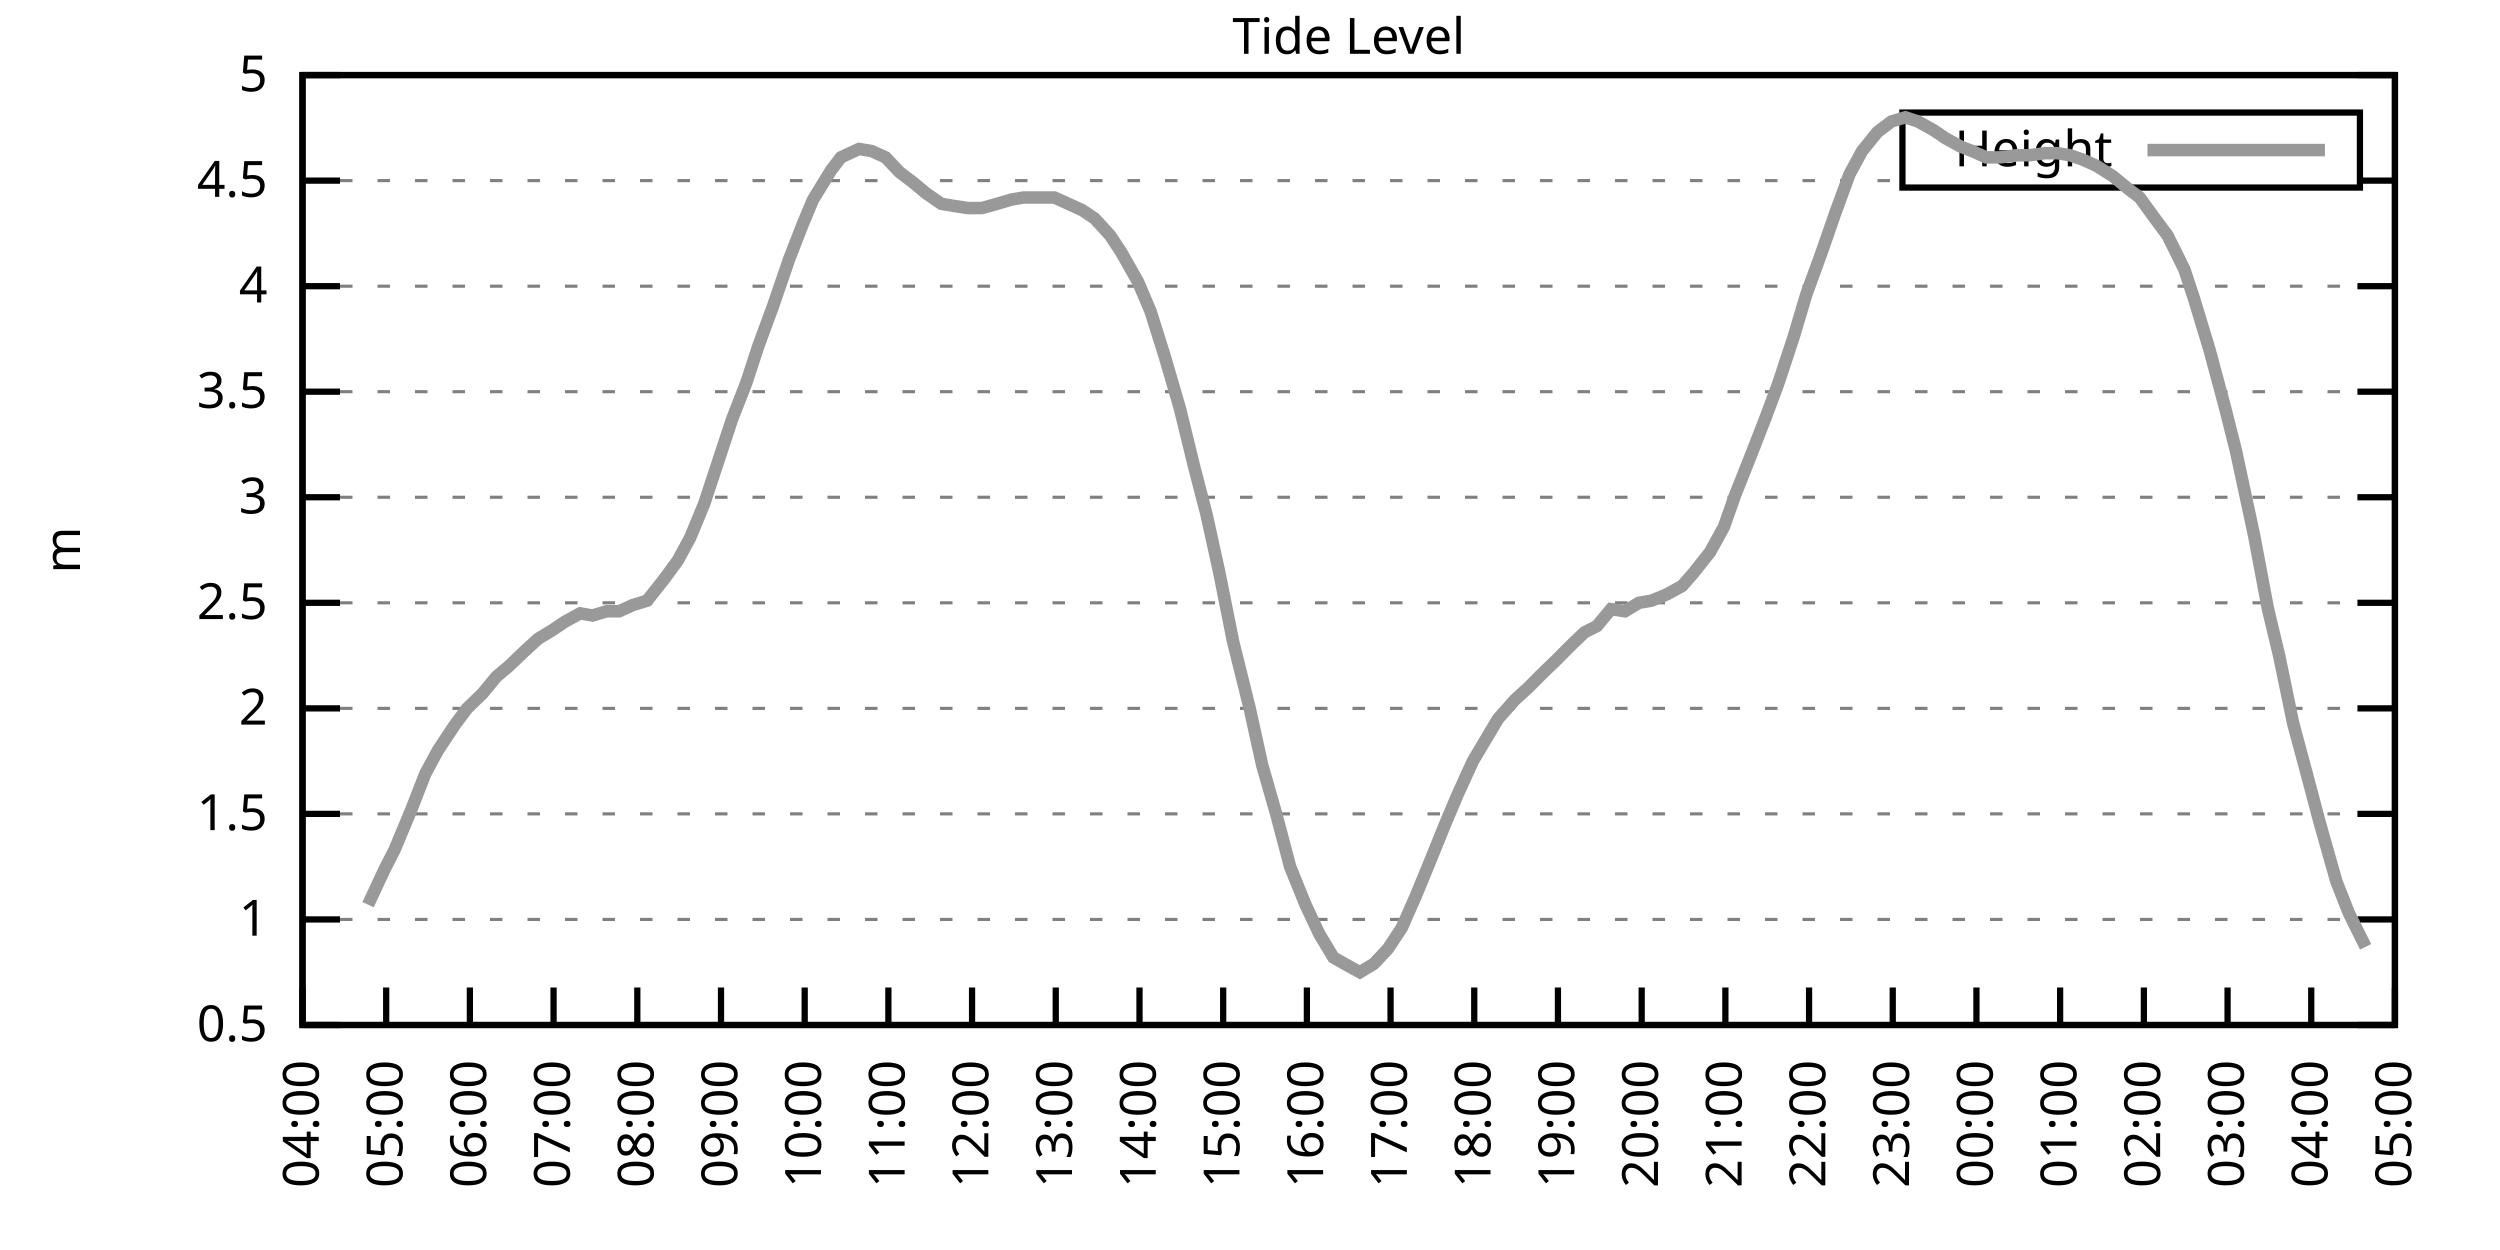
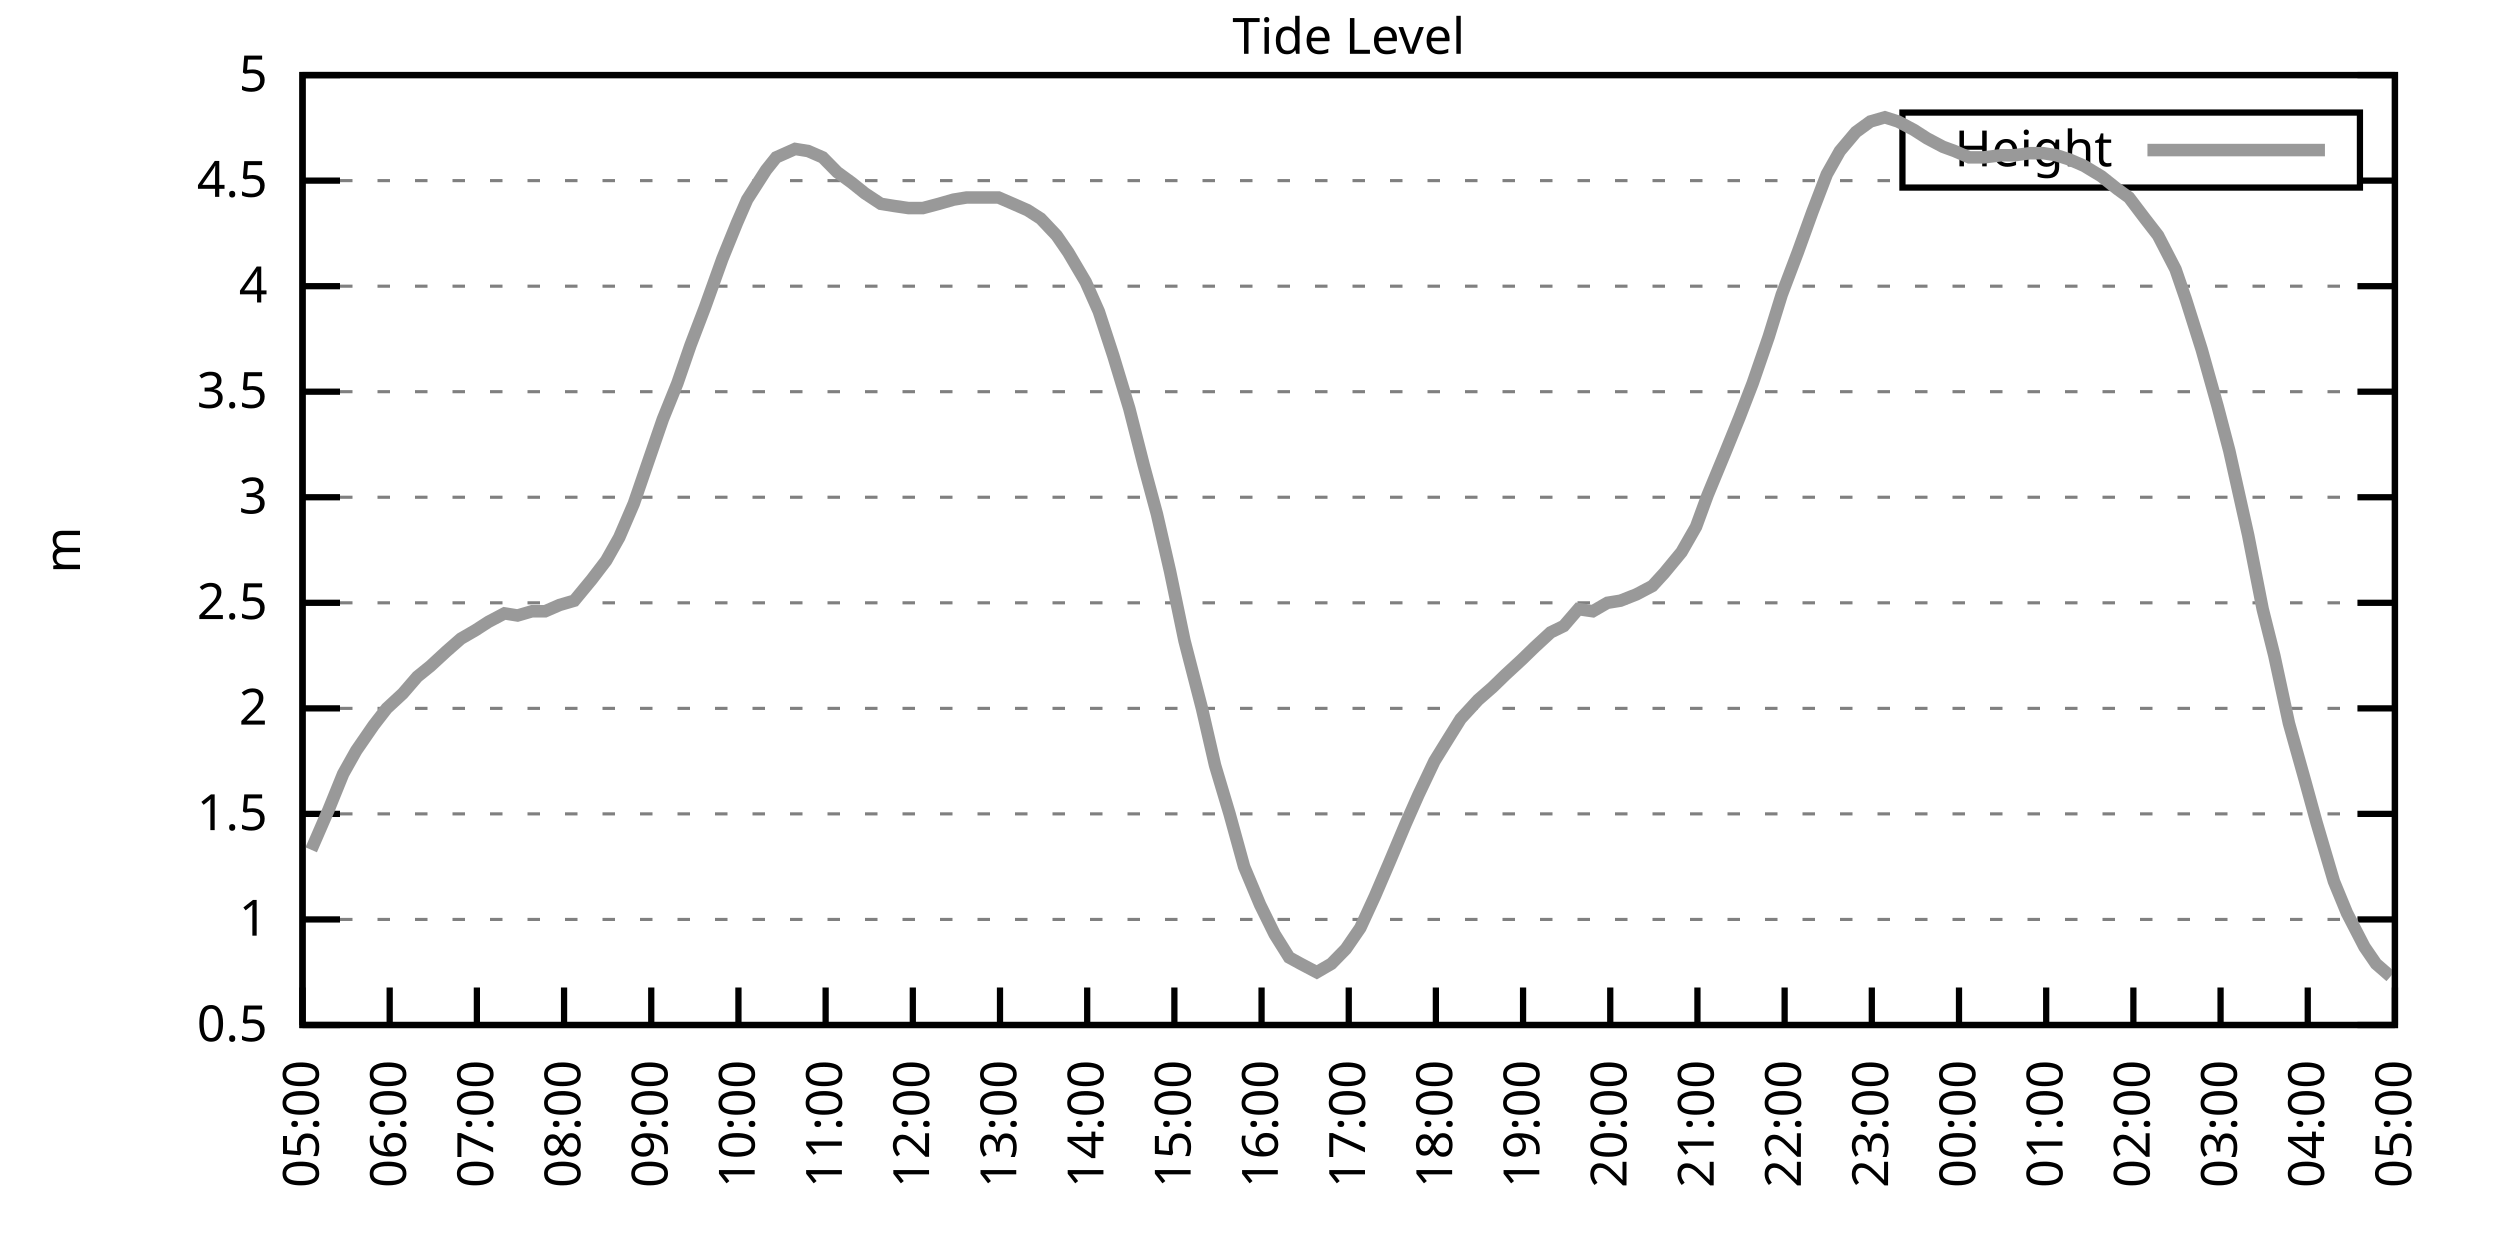
<svg xmlns="http://www.w3.org/2000/svg" xmlns:xlink="http://www.w3.org/1999/xlink" width="400" height="200" viewBox="0 0 400 200">
  <g id="gnuplot_canvas">
    <rect x="0" y="0" width="400" height="200" fill="none" />
    <defs>
      <circle id="gpDot" r="0.5" stroke-width="0.5" stroke="currentColor" />
      <path id="gpPt0" stroke-width="0.333" stroke="currentColor" d="M-1,0 h2 M0,-1 v2" />
      <path id="gpPt1" stroke-width="0.333" stroke="currentColor" d="M-1,-1 L1,1 M1,-1 L-1,1" />
      <path id="gpPt2" stroke-width="0.333" stroke="currentColor" d="M-1,0 L1,0 M0,-1 L0,1 M-1,-1 L1,1 M-1,1 L1,-1" />
      <rect id="gpPt3" stroke-width="0.333" stroke="currentColor" x="-1" y="-1" width="2" height="2" />
      <rect id="gpPt4" stroke-width="0.333" stroke="currentColor" fill="currentColor" x="-1" y="-1" width="2" height="2" />
      <circle id="gpPt5" stroke-width="0.333" stroke="currentColor" cx="0" cy="0" r="1" />
      <use xlink:href="#gpPt5" id="gpPt6" fill="currentColor" stroke="none" />
      <path id="gpPt7" stroke-width="0.333" stroke="currentColor" d="M0,-1.33 L-1.33,0.67 L1.33,0.67 z" />
      <use xlink:href="#gpPt7" id="gpPt8" fill="currentColor" stroke="none" />
      <use xlink:href="#gpPt7" id="gpPt9" stroke="currentColor" transform="rotate(180)" />
      <use xlink:href="#gpPt9" id="gpPt10" fill="currentColor" stroke="none" />
      <use xlink:href="#gpPt3" id="gpPt11" stroke="currentColor" transform="rotate(45)" />
      <use xlink:href="#gpPt11" id="gpPt12" fill="currentColor" stroke="none" />
      <path id="gpPt13" stroke-width="0.333" stroke="currentColor" d="M0,1.330 L1.265,0.411 L0.782,-1.067 L-0.782,-1.076 L-1.265,0.411 z" />
      <use xlink:href="#gpPt13" id="gpPt14" fill="currentColor" stroke="none" />
      <filter id="textbox" filterUnits="objectBoundingBox" x="0" y="0" height="1" width="1">
        <feFlood flood-color="white" flood-opacity="1" result="bgnd" />
        <feComposite in="SourceGraphic" in2="bgnd" operator="atop" />
      </filter>
      <filter id="greybox" filterUnits="objectBoundingBox" x="0" y="0" height="1" width="1">
        <feFlood flood-color="lightgrey" flood-opacity="1" result="grey" />
        <feComposite in="SourceGraphic" in2="grey" operator="atop" />
      </filter>
    </defs>
    <g fill="none" color="white" stroke="currentColor" stroke-width="1.00" stroke-linecap="butt" stroke-linejoin="miter">
</g>
    <g fill="none" color="black" stroke="currentColor" stroke-width="1.00" stroke-linecap="butt" stroke-linejoin="miter">
      <g stroke="none" shape-rendering="crispEdges">
        <polygon fill="rgb(255, 255, 255)" points="48.40,164.00 383.18,164.00 383.18,12.02 48.40,12.02 " />
      </g>
    </g>
    <g fill="none" color="black" stroke="currentColor" stroke-width="1.00" stroke-linecap="butt" stroke-linejoin="miter">
</g>
    <g fill="none" color="black" stroke="black" stroke-width="0.50" stroke-linecap="butt" stroke-linejoin="miter">
</g>
    <g fill="none" color="gray" stroke="currentColor" stroke-width="0.50" stroke-linecap="butt" stroke-linejoin="miter">
      <path stroke="gray" stroke-dasharray="2,4" class="gridline" d="M48.40,164.00 L383.19,164.00  " />
    </g>
    <g fill="none" color="gray" stroke="gray" stroke-width="1.00" stroke-linecap="butt" stroke-linejoin="miter">
</g>
    <g fill="none" color="black" stroke="currentColor" stroke-width="1.00" stroke-linecap="butt" stroke-linejoin="miter">
      <path stroke="black" d="M48.40,164.00 L54.40,164.00 M383.19,164.00 L377.19,164.00  " />
      <g transform="translate(42.80,166.60)" stroke="none" fill="black" font-family="Sans" font-size="8.00" text-anchor="end">
        <text>
          <tspan font-family="Sans"> 0.5</tspan>
        </text>
      </g>
    </g>
    <g fill="none" color="black" stroke="currentColor" stroke-width="1.00" stroke-linecap="butt" stroke-linejoin="miter">
</g>
    <g fill="none" color="black" stroke="black" stroke-width="0.50" stroke-linecap="butt" stroke-linejoin="miter">
</g>
    <g fill="none" color="gray" stroke="currentColor" stroke-width="0.50" stroke-linecap="butt" stroke-linejoin="miter">
      <path stroke="gray" stroke-dasharray="2,4" class="gridline" d="M48.40,147.11 L383.19,147.11  " />
    </g>
    <g fill="none" color="gray" stroke="gray" stroke-width="1.00" stroke-linecap="butt" stroke-linejoin="miter">
</g>
    <g fill="none" color="black" stroke="currentColor" stroke-width="1.00" stroke-linecap="butt" stroke-linejoin="miter">
      <path stroke="black" d="M48.40,147.11 L54.40,147.11 M383.19,147.11 L377.19,147.11  " />
      <g transform="translate(42.80,149.71)" stroke="none" fill="black" font-family="Sans" font-size="8.00" text-anchor="end">
        <text>
          <tspan font-family="Sans"> 1</tspan>
        </text>
      </g>
    </g>
    <g fill="none" color="black" stroke="currentColor" stroke-width="1.00" stroke-linecap="butt" stroke-linejoin="miter">
</g>
    <g fill="none" color="black" stroke="black" stroke-width="0.50" stroke-linecap="butt" stroke-linejoin="miter">
</g>
    <g fill="none" color="gray" stroke="currentColor" stroke-width="0.50" stroke-linecap="butt" stroke-linejoin="miter">
      <path stroke="gray" stroke-dasharray="2,4" class="gridline" d="M48.40,130.22 L383.19,130.22  " />
    </g>
    <g fill="none" color="gray" stroke="gray" stroke-width="1.00" stroke-linecap="butt" stroke-linejoin="miter">
</g>
    <g fill="none" color="black" stroke="currentColor" stroke-width="1.00" stroke-linecap="butt" stroke-linejoin="miter">
      <path stroke="black" d="M48.40,130.22 L54.40,130.22 M383.19,130.22 L377.19,130.22  " />
      <g transform="translate(42.80,132.82)" stroke="none" fill="black" font-family="Sans" font-size="8.00" text-anchor="end">
        <text>
          <tspan font-family="Sans"> 1.5</tspan>
        </text>
      </g>
    </g>
    <g fill="none" color="black" stroke="currentColor" stroke-width="1.00" stroke-linecap="butt" stroke-linejoin="miter">
</g>
    <g fill="none" color="black" stroke="black" stroke-width="0.50" stroke-linecap="butt" stroke-linejoin="miter">
</g>
    <g fill="none" color="gray" stroke="currentColor" stroke-width="0.50" stroke-linecap="butt" stroke-linejoin="miter">
      <path stroke="gray" stroke-dasharray="2,4" class="gridline" d="M48.40,113.34 L383.19,113.34  " />
    </g>
    <g fill="none" color="gray" stroke="gray" stroke-width="1.00" stroke-linecap="butt" stroke-linejoin="miter">
</g>
    <g fill="none" color="black" stroke="currentColor" stroke-width="1.00" stroke-linecap="butt" stroke-linejoin="miter">
      <path stroke="black" d="M48.40,113.34 L54.40,113.34 M383.19,113.34 L377.19,113.34  " />
      <g transform="translate(42.80,115.94)" stroke="none" fill="black" font-family="Sans" font-size="8.00" text-anchor="end">
        <text>
          <tspan font-family="Sans"> 2</tspan>
        </text>
      </g>
    </g>
    <g fill="none" color="black" stroke="currentColor" stroke-width="1.00" stroke-linecap="butt" stroke-linejoin="miter">
</g>
    <g fill="none" color="black" stroke="black" stroke-width="0.50" stroke-linecap="butt" stroke-linejoin="miter">
</g>
    <g fill="none" color="gray" stroke="currentColor" stroke-width="0.50" stroke-linecap="butt" stroke-linejoin="miter">
      <path stroke="gray" stroke-dasharray="2,4" class="gridline" d="M48.40,96.45 L383.19,96.45  " />
    </g>
    <g fill="none" color="gray" stroke="gray" stroke-width="1.00" stroke-linecap="butt" stroke-linejoin="miter">
</g>
    <g fill="none" color="black" stroke="currentColor" stroke-width="1.00" stroke-linecap="butt" stroke-linejoin="miter">
      <path stroke="black" d="M48.40,96.45 L54.40,96.45 M383.19,96.45 L377.19,96.45  " />
      <g transform="translate(42.80,99.05)" stroke="none" fill="black" font-family="Sans" font-size="8.00" text-anchor="end">
        <text>
          <tspan font-family="Sans"> 2.5</tspan>
        </text>
      </g>
    </g>
    <g fill="none" color="black" stroke="currentColor" stroke-width="1.00" stroke-linecap="butt" stroke-linejoin="miter">
</g>
    <g fill="none" color="black" stroke="black" stroke-width="0.50" stroke-linecap="butt" stroke-linejoin="miter">
</g>
    <g fill="none" color="gray" stroke="currentColor" stroke-width="0.50" stroke-linecap="butt" stroke-linejoin="miter">
      <path stroke="gray" stroke-dasharray="2,4" class="gridline" d="M48.40,79.56 L383.19,79.56  " />
    </g>
    <g fill="none" color="gray" stroke="gray" stroke-width="1.00" stroke-linecap="butt" stroke-linejoin="miter">
</g>
    <g fill="none" color="black" stroke="currentColor" stroke-width="1.00" stroke-linecap="butt" stroke-linejoin="miter">
      <path stroke="black" d="M48.40,79.56 L54.40,79.56 M383.19,79.56 L377.19,79.56  " />
      <g transform="translate(42.80,82.16)" stroke="none" fill="black" font-family="Sans" font-size="8.00" text-anchor="end">
        <text>
          <tspan font-family="Sans"> 3</tspan>
        </text>
      </g>
    </g>
    <g fill="none" color="black" stroke="currentColor" stroke-width="1.00" stroke-linecap="butt" stroke-linejoin="miter">
</g>
    <g fill="none" color="black" stroke="black" stroke-width="0.50" stroke-linecap="butt" stroke-linejoin="miter">
</g>
    <g fill="none" color="gray" stroke="currentColor" stroke-width="0.50" stroke-linecap="butt" stroke-linejoin="miter">
      <path stroke="gray" stroke-dasharray="2,4" class="gridline" d="M48.40,62.67 L383.19,62.67  " />
    </g>
    <g fill="none" color="gray" stroke="gray" stroke-width="1.00" stroke-linecap="butt" stroke-linejoin="miter">
</g>
    <g fill="none" color="black" stroke="currentColor" stroke-width="1.00" stroke-linecap="butt" stroke-linejoin="miter">
      <path stroke="black" d="M48.40,62.67 L54.40,62.67 M383.19,62.67 L377.19,62.67  " />
      <g transform="translate(42.80,65.27)" stroke="none" fill="black" font-family="Sans" font-size="8.00" text-anchor="end">
        <text>
          <tspan font-family="Sans"> 3.5</tspan>
        </text>
      </g>
    </g>
    <g fill="none" color="black" stroke="currentColor" stroke-width="1.00" stroke-linecap="butt" stroke-linejoin="miter">
</g>
    <g fill="none" color="black" stroke="black" stroke-width="0.50" stroke-linecap="butt" stroke-linejoin="miter">
</g>
    <g fill="none" color="gray" stroke="currentColor" stroke-width="0.50" stroke-linecap="butt" stroke-linejoin="miter">
      <path stroke="gray" stroke-dasharray="2,4" class="gridline" d="M48.40,45.79 L383.19,45.79  " />
    </g>
    <g fill="none" color="gray" stroke="gray" stroke-width="1.00" stroke-linecap="butt" stroke-linejoin="miter">
</g>
    <g fill="none" color="black" stroke="currentColor" stroke-width="1.00" stroke-linecap="butt" stroke-linejoin="miter">
      <path stroke="black" d="M48.40,45.79 L54.40,45.79 M383.19,45.79 L377.19,45.79  " />
      <g transform="translate(42.80,48.39)" stroke="none" fill="black" font-family="Sans" font-size="8.00" text-anchor="end">
        <text>
          <tspan font-family="Sans"> 4</tspan>
        </text>
      </g>
    </g>
    <g fill="none" color="black" stroke="currentColor" stroke-width="1.00" stroke-linecap="butt" stroke-linejoin="miter">
</g>
    <g fill="none" color="black" stroke="black" stroke-width="0.50" stroke-linecap="butt" stroke-linejoin="miter">
</g>
    <g fill="none" color="gray" stroke="currentColor" stroke-width="0.50" stroke-linecap="butt" stroke-linejoin="miter">
      <path stroke="gray" stroke-dasharray="2,4" class="gridline" d="M48.40,28.90 L304.39,28.90 M377.59,28.90 L383.19,28.90  " />
    </g>
    <g fill="none" color="gray" stroke="gray" stroke-width="1.00" stroke-linecap="butt" stroke-linejoin="miter">
</g>
    <g fill="none" color="black" stroke="currentColor" stroke-width="1.00" stroke-linecap="butt" stroke-linejoin="miter">
      <path stroke="black" d="M48.40,28.90 L54.40,28.90 M383.19,28.90 L377.19,28.90  " />
      <g transform="translate(42.80,31.50)" stroke="none" fill="black" font-family="Sans" font-size="8.00" text-anchor="end">
        <text>
          <tspan font-family="Sans"> 4.5</tspan>
        </text>
      </g>
    </g>
    <g fill="none" color="black" stroke="currentColor" stroke-width="1.00" stroke-linecap="butt" stroke-linejoin="miter">
</g>
    <g fill="none" color="black" stroke="black" stroke-width="0.50" stroke-linecap="butt" stroke-linejoin="miter">
</g>
    <g fill="none" color="gray" stroke="currentColor" stroke-width="0.50" stroke-linecap="butt" stroke-linejoin="miter">
      <path stroke="gray" stroke-dasharray="2,4" class="gridline" d="M48.40,12.01 L383.19,12.01  " />
    </g>
    <g fill="none" color="gray" stroke="gray" stroke-width="1.00" stroke-linecap="butt" stroke-linejoin="miter">
</g>
    <g fill="none" color="black" stroke="currentColor" stroke-width="1.00" stroke-linecap="butt" stroke-linejoin="miter">
      <path stroke="black" d="M48.40,12.01 L54.40,12.01 M383.19,12.01 L377.19,12.01  " />
      <g transform="translate(42.80,14.61)" stroke="none" fill="black" font-family="Sans" font-size="8.00" text-anchor="end">
        <text>
          <tspan font-family="Sans"> 5</tspan>
        </text>
      </g>
    </g>
    <g fill="none" color="black" stroke="currentColor" stroke-width="1.00" stroke-linecap="butt" stroke-linejoin="miter">
      <path stroke="black" d="M48.40,164.00 L48.40,158.00  " />
      <g transform="translate(51.00,169.60) rotate(270.00)" stroke="none" fill="black" font-family="Sans" font-size="8.00" text-anchor="end">
        <text>
-           <tspan font-family="Sans">04:00</tspan>
-         </text>
-       </g>
-     </g>
-     <g fill="none" color="black" stroke="currentColor" stroke-width="1.00" stroke-linecap="butt" stroke-linejoin="miter">
-       <path stroke="black" d="M61.79,164.00 L61.79,158.00  " />
-       <g transform="translate(64.39,169.60) rotate(270.00)" stroke="none" fill="black" font-family="Sans" font-size="8.00" text-anchor="end">
-         <text>
          <tspan font-family="Sans">05:00</tspan>
        </text>
      </g>
    </g>
    <g fill="none" color="black" stroke="currentColor" stroke-width="1.00" stroke-linecap="butt" stroke-linejoin="miter">
-       <path stroke="black" d="M75.18,164.00 L75.18,158.00  " />
-       <g transform="translate(77.78,169.60) rotate(270.00)" stroke="none" fill="black" font-family="Sans" font-size="8.00" text-anchor="end">
+       <path stroke="black" d="M62.35,164.00 L62.35,158.00  " />
+       <g transform="translate(64.95,169.60) rotate(270.00)" stroke="none" fill="black" font-family="Sans" font-size="8.00" text-anchor="end">
        <text>
          <tspan font-family="Sans">06:00</tspan>
        </text>
      </g>
    </g>
    <g fill="none" color="black" stroke="currentColor" stroke-width="1.00" stroke-linecap="butt" stroke-linejoin="miter">
-       <path stroke="black" d="M88.57,164.00 L88.57,158.00  " />
-       <g transform="translate(91.17,169.60) rotate(270.00)" stroke="none" fill="black" font-family="Sans" font-size="8.00" text-anchor="end">
+       <path stroke="black" d="M76.30,164.00 L76.30,158.00  " />
+       <g transform="translate(78.90,169.60) rotate(270.00)" stroke="none" fill="black" font-family="Sans" font-size="8.00" text-anchor="end">
        <text>
          <tspan font-family="Sans">07:00</tspan>
        </text>
      </g>
    </g>
    <g fill="none" color="black" stroke="currentColor" stroke-width="1.00" stroke-linecap="butt" stroke-linejoin="miter">
-       <path stroke="black" d="M101.97,164.00 L101.97,158.00  " />
-       <g transform="translate(104.57,169.60) rotate(270.00)" stroke="none" fill="black" font-family="Sans" font-size="8.00" text-anchor="end">
+       <path stroke="black" d="M90.25,164.00 L90.25,158.00  " />
+       <g transform="translate(92.85,169.60) rotate(270.00)" stroke="none" fill="black" font-family="Sans" font-size="8.00" text-anchor="end">
        <text>
          <tspan font-family="Sans">08:00</tspan>
        </text>
      </g>
    </g>
    <g fill="none" color="black" stroke="currentColor" stroke-width="1.00" stroke-linecap="butt" stroke-linejoin="miter">
-       <path stroke="black" d="M115.36,164.00 L115.36,158.00  " />
-       <g transform="translate(117.96,169.60) rotate(270.00)" stroke="none" fill="black" font-family="Sans" font-size="8.00" text-anchor="end">
+       <path stroke="black" d="M104.20,164.00 L104.20,158.00  " />
+       <g transform="translate(106.80,169.60) rotate(270.00)" stroke="none" fill="black" font-family="Sans" font-size="8.00" text-anchor="end">
        <text>
          <tspan font-family="Sans">09:00</tspan>
        </text>
      </g>
    </g>
    <g fill="none" color="black" stroke="currentColor" stroke-width="1.00" stroke-linecap="butt" stroke-linejoin="miter">
-       <path stroke="black" d="M128.75,164.00 L128.75,158.00  " />
-       <g transform="translate(131.35,169.60) rotate(270.00)" stroke="none" fill="black" font-family="Sans" font-size="8.00" text-anchor="end">
+       <path stroke="black" d="M118.15,164.00 L118.15,158.00  " />
+       <g transform="translate(120.75,169.60) rotate(270.00)" stroke="none" fill="black" font-family="Sans" font-size="8.00" text-anchor="end">
        <text>
          <tspan font-family="Sans">10:00</tspan>
        </text>
      </g>
    </g>
    <g fill="none" color="black" stroke="currentColor" stroke-width="1.00" stroke-linecap="butt" stroke-linejoin="miter">
-       <path stroke="black" d="M142.14,164.00 L142.14,158.00  " />
-       <g transform="translate(144.74,169.60) rotate(270.00)" stroke="none" fill="black" font-family="Sans" font-size="8.00" text-anchor="end">
+       <path stroke="black" d="M132.10,164.00 L132.10,158.00  " />
+       <g transform="translate(134.70,169.60) rotate(270.00)" stroke="none" fill="black" font-family="Sans" font-size="8.00" text-anchor="end">
        <text>
          <tspan font-family="Sans">11:00</tspan>
        </text>
      </g>
    </g>
    <g fill="none" color="black" stroke="currentColor" stroke-width="1.00" stroke-linecap="butt" stroke-linejoin="miter">
-       <path stroke="black" d="M155.53,164.00 L155.53,158.00  " />
-       <g transform="translate(158.13,169.60) rotate(270.00)" stroke="none" fill="black" font-family="Sans" font-size="8.00" text-anchor="end">
+       <path stroke="black" d="M146.05,164.00 L146.05,158.00  " />
+       <g transform="translate(148.65,169.60) rotate(270.00)" stroke="none" fill="black" font-family="Sans" font-size="8.00" text-anchor="end">
        <text>
          <tspan font-family="Sans">12:00</tspan>
        </text>
      </g>
    </g>
    <g fill="none" color="black" stroke="currentColor" stroke-width="1.00" stroke-linecap="butt" stroke-linejoin="miter">
-       <path stroke="black" d="M168.92,164.00 L168.92,158.00  " />
-       <g transform="translate(171.52,169.60) rotate(270.00)" stroke="none" fill="black" font-family="Sans" font-size="8.00" text-anchor="end">
+       <path stroke="black" d="M160.00,164.00 L160.00,158.00  " />
+       <g transform="translate(162.60,169.60) rotate(270.00)" stroke="none" fill="black" font-family="Sans" font-size="8.00" text-anchor="end">
        <text>
          <tspan font-family="Sans">13:00</tspan>
        </text>
      </g>
    </g>
    <g fill="none" color="black" stroke="currentColor" stroke-width="1.00" stroke-linecap="butt" stroke-linejoin="miter">
-       <path stroke="black" d="M182.32,164.00 L182.32,158.00  " />
-       <g transform="translate(184.92,169.60) rotate(270.00)" stroke="none" fill="black" font-family="Sans" font-size="8.00" text-anchor="end">
+       <path stroke="black" d="M173.95,164.00 L173.95,158.00  " />
+       <g transform="translate(176.55,169.60) rotate(270.00)" stroke="none" fill="black" font-family="Sans" font-size="8.00" text-anchor="end">
        <text>
          <tspan font-family="Sans">14:00</tspan>
        </text>
      </g>
    </g>
    <g fill="none" color="black" stroke="currentColor" stroke-width="1.00" stroke-linecap="butt" stroke-linejoin="miter">
-       <path stroke="black" d="M195.71,164.00 L195.71,158.00  " />
-       <g transform="translate(198.31,169.60) rotate(270.00)" stroke="none" fill="black" font-family="Sans" font-size="8.00" text-anchor="end">
+       <path stroke="black" d="M187.90,164.00 L187.90,158.00  " />
+       <g transform="translate(190.50,169.60) rotate(270.00)" stroke="none" fill="black" font-family="Sans" font-size="8.00" text-anchor="end">
        <text>
          <tspan font-family="Sans">15:00</tspan>
        </text>
      </g>
    </g>
    <g fill="none" color="black" stroke="currentColor" stroke-width="1.00" stroke-linecap="butt" stroke-linejoin="miter">
-       <path stroke="black" d="M209.10,164.00 L209.10,158.00  " />
-       <g transform="translate(211.70,169.60) rotate(270.00)" stroke="none" fill="black" font-family="Sans" font-size="8.00" text-anchor="end">
+       <path stroke="black" d="M201.85,164.00 L201.85,158.00  " />
+       <g transform="translate(204.45,169.60) rotate(270.00)" stroke="none" fill="black" font-family="Sans" font-size="8.00" text-anchor="end">
        <text>
          <tspan font-family="Sans">16:00</tspan>
        </text>
      </g>
    </g>
    <g fill="none" color="black" stroke="currentColor" stroke-width="1.00" stroke-linecap="butt" stroke-linejoin="miter">
-       <path stroke="black" d="M222.49,164.00 L222.49,158.00  " />
-       <g transform="translate(225.09,169.60) rotate(270.00)" stroke="none" fill="black" font-family="Sans" font-size="8.00" text-anchor="end">
+       <path stroke="black" d="M215.80,164.00 L215.80,158.00  " />
+       <g transform="translate(218.40,169.60) rotate(270.00)" stroke="none" fill="black" font-family="Sans" font-size="8.00" text-anchor="end">
        <text>
          <tspan font-family="Sans">17:00</tspan>
        </text>
      </g>
    </g>
    <g fill="none" color="black" stroke="currentColor" stroke-width="1.00" stroke-linecap="butt" stroke-linejoin="miter">
-       <path stroke="black" d="M235.88,164.00 L235.88,158.00  " />
-       <g transform="translate(238.48,169.60) rotate(270.00)" stroke="none" fill="black" font-family="Sans" font-size="8.00" text-anchor="end">
+       <path stroke="black" d="M229.74,164.00 L229.74,158.00  " />
+       <g transform="translate(232.34,169.60) rotate(270.00)" stroke="none" fill="black" font-family="Sans" font-size="8.00" text-anchor="end">
        <text>
          <tspan font-family="Sans">18:00</tspan>
        </text>
      </g>
    </g>
    <g fill="none" color="black" stroke="currentColor" stroke-width="1.00" stroke-linecap="butt" stroke-linejoin="miter">
-       <path stroke="black" d="M249.27,164.00 L249.27,158.00  " />
-       <g transform="translate(251.87,169.60) rotate(270.00)" stroke="none" fill="black" font-family="Sans" font-size="8.00" text-anchor="end">
+       <path stroke="black" d="M243.69,164.00 L243.69,158.00  " />
+       <g transform="translate(246.29,169.60) rotate(270.00)" stroke="none" fill="black" font-family="Sans" font-size="8.00" text-anchor="end">
        <text>
          <tspan font-family="Sans">19:00</tspan>
        </text>
      </g>
    </g>
    <g fill="none" color="black" stroke="currentColor" stroke-width="1.00" stroke-linecap="butt" stroke-linejoin="miter">
-       <path stroke="black" d="M262.67,164.00 L262.67,158.00  " />
-       <g transform="translate(265.27,169.60) rotate(270.00)" stroke="none" fill="black" font-family="Sans" font-size="8.00" text-anchor="end">
+       <path stroke="black" d="M257.64,164.00 L257.64,158.00  " />
+       <g transform="translate(260.24,169.60) rotate(270.00)" stroke="none" fill="black" font-family="Sans" font-size="8.00" text-anchor="end">
        <text>
          <tspan font-family="Sans">20:00</tspan>
        </text>
      </g>
    </g>
    <g fill="none" color="black" stroke="currentColor" stroke-width="1.00" stroke-linecap="butt" stroke-linejoin="miter">
-       <path stroke="black" d="M276.06,164.00 L276.06,158.00  " />
-       <g transform="translate(278.66,169.60) rotate(270.00)" stroke="none" fill="black" font-family="Sans" font-size="8.00" text-anchor="end">
+       <path stroke="black" d="M271.59,164.00 L271.59,158.00  " />
+       <g transform="translate(274.19,169.60) rotate(270.00)" stroke="none" fill="black" font-family="Sans" font-size="8.00" text-anchor="end">
        <text>
          <tspan font-family="Sans">21:00</tspan>
        </text>
      </g>
    </g>
    <g fill="none" color="black" stroke="currentColor" stroke-width="1.00" stroke-linecap="butt" stroke-linejoin="miter">
-       <path stroke="black" d="M289.45,164.00 L289.45,158.00  " />
-       <g transform="translate(292.05,169.60) rotate(270.00)" stroke="none" fill="black" font-family="Sans" font-size="8.00" text-anchor="end">
+       <path stroke="black" d="M285.54,164.00 L285.54,158.00  " />
+       <g transform="translate(288.14,169.60) rotate(270.00)" stroke="none" fill="black" font-family="Sans" font-size="8.00" text-anchor="end">
        <text>
          <tspan font-family="Sans">22:00</tspan>
        </text>
      </g>
    </g>
    <g fill="none" color="black" stroke="currentColor" stroke-width="1.00" stroke-linecap="butt" stroke-linejoin="miter">
-       <path stroke="black" d="M302.84,164.00 L302.84,158.00  " />
-       <g transform="translate(305.44,169.60) rotate(270.00)" stroke="none" fill="black" font-family="Sans" font-size="8.00" text-anchor="end">
+       <path stroke="black" d="M299.49,164.00 L299.49,158.00  " />
+       <g transform="translate(302.09,169.60) rotate(270.00)" stroke="none" fill="black" font-family="Sans" font-size="8.00" text-anchor="end">
        <text>
          <tspan font-family="Sans">23:00</tspan>
        </text>
      </g>
    </g>
    <g fill="none" color="black" stroke="currentColor" stroke-width="1.00" stroke-linecap="butt" stroke-linejoin="miter">
-       <path stroke="black" d="M316.23,164.00 L316.23,158.00  " />
-       <g transform="translate(318.83,169.60) rotate(270.00)" stroke="none" fill="black" font-family="Sans" font-size="8.00" text-anchor="end">
+       <path stroke="black" d="M313.44,164.00 L313.44,158.00  " />
+       <g transform="translate(316.04,169.60) rotate(270.00)" stroke="none" fill="black" font-family="Sans" font-size="8.00" text-anchor="end">
        <text>
          <tspan font-family="Sans">00:00</tspan>
        </text>
      </g>
    </g>
    <g fill="none" color="black" stroke="currentColor" stroke-width="1.00" stroke-linecap="butt" stroke-linejoin="miter">
-       <path stroke="black" d="M329.62,164.00 L329.62,158.00  " />
-       <g transform="translate(332.22,169.60) rotate(270.00)" stroke="none" fill="black" font-family="Sans" font-size="8.00" text-anchor="end">
+       <path stroke="black" d="M327.39,164.00 L327.39,158.00  " />
+       <g transform="translate(329.99,169.60) rotate(270.00)" stroke="none" fill="black" font-family="Sans" font-size="8.00" text-anchor="end">
        <text>
          <tspan font-family="Sans">01:00</tspan>
        </text>
      </g>
    </g>
    <g fill="none" color="black" stroke="currentColor" stroke-width="1.00" stroke-linecap="butt" stroke-linejoin="miter">
-       <path stroke="black" d="M343.02,164.00 L343.02,158.00  " />
-       <g transform="translate(345.62,169.60) rotate(270.00)" stroke="none" fill="black" font-family="Sans" font-size="8.00" text-anchor="end">
+       <path stroke="black" d="M341.34,164.00 L341.34,158.00  " />
+       <g transform="translate(343.94,169.60) rotate(270.00)" stroke="none" fill="black" font-family="Sans" font-size="8.00" text-anchor="end">
        <text>
          <tspan font-family="Sans">02:00</tspan>
        </text>
      </g>
    </g>
    <g fill="none" color="black" stroke="currentColor" stroke-width="1.00" stroke-linecap="butt" stroke-linejoin="miter">
-       <path stroke="black" d="M356.41,164.00 L356.41,158.00  " />
-       <g transform="translate(359.01,169.60) rotate(270.00)" stroke="none" fill="black" font-family="Sans" font-size="8.00" text-anchor="end">
+       <path stroke="black" d="M355.29,164.00 L355.29,158.00  " />
+       <g transform="translate(357.89,169.60) rotate(270.00)" stroke="none" fill="black" font-family="Sans" font-size="8.00" text-anchor="end">
        <text>
          <tspan font-family="Sans">03:00</tspan>
        </text>
      </g>
    </g>
    <g fill="none" color="black" stroke="currentColor" stroke-width="1.00" stroke-linecap="butt" stroke-linejoin="miter">
-       <path stroke="black" d="M369.80,164.00 L369.80,158.00  " />
-       <g transform="translate(372.40,169.60) rotate(270.00)" stroke="none" fill="black" font-family="Sans" font-size="8.00" text-anchor="end">
+       <path stroke="black" d="M369.24,164.00 L369.24,158.00  " />
+       <g transform="translate(371.84,169.60) rotate(270.00)" stroke="none" fill="black" font-family="Sans" font-size="8.00" text-anchor="end">
        <text>
          <tspan font-family="Sans">04:00</tspan>
        </text>
      </g>
    </g>
    <g fill="none" color="black" stroke="currentColor" stroke-width="1.00" stroke-linecap="butt" stroke-linejoin="miter">
      <path stroke="black" d="M383.19,164.00 L383.19,158.00  " />
      <g transform="translate(385.79,169.60) rotate(270.00)" stroke="none" fill="black" font-family="Sans" font-size="8.00" text-anchor="end">
        <text>
          <tspan font-family="Sans">05:00</tspan>
        </text>
      </g>
    </g>
    <g fill="none" color="black" stroke="currentColor" stroke-width="1.00" stroke-linecap="butt" stroke-linejoin="miter">
</g>
    <g fill="none" color="black" stroke="currentColor" stroke-width="1.00" stroke-linecap="butt" stroke-linejoin="miter">
      <path stroke="black" d="M48.40,12.01 L48.40,164.00 L383.19,164.00 L383.19,12.01 L48.40,12.01 Z  " />
    </g>
    <g fill="none" color="black" stroke="currentColor" stroke-width="1.00" stroke-linecap="butt" stroke-linejoin="miter">
</g>
    <g fill="none" color="black" stroke="currentColor" stroke-width="1.00" stroke-linecap="butt" stroke-linejoin="miter">
      <path stroke="black" d="M304.39,30.01 L304.39,18.01 L377.59,18.01 L377.59,30.01 L304.39,30.01 Z  " />
    </g>
    <g id="Tide_level_plot_1">
      <g fill="none" color="white" stroke="black" stroke-width="2.00" stroke-linecap="butt" stroke-linejoin="miter">
</g>
      <g fill="none" color="black" stroke="currentColor" stroke-width="2.00" stroke-linecap="butt" stroke-linejoin="miter">
        <g transform="translate(337.99,26.61)" stroke="none" fill="black" font-family="Sans" font-size="8.00" text-anchor="end">
          <text>
            <tspan font-family="Sans">Height</tspan>
          </text>
        </g>
      </g>
      <g fill="none" color="black" stroke="currentColor" stroke-width="2.00" stroke-linecap="butt" stroke-linejoin="miter">
-         <path stroke="rgb(153, 153, 153)" d="M343.59,24.01 L371.99,24.01 M58.89,144.75 L61.57,139.01 L63.13,135.97 L65.81,129.55 L68.04,123.81 L70.05,120.09   L72.73,116.04 L74.74,113.34 L77.19,110.97 L79.42,108.27 L81.43,106.58 L83.89,104.22 L86.12,102.19 L88.35,100.84   L90.36,99.49 L92.82,98.14 L94.82,98.48 L97.06,97.80 L99.06,97.80 L101.30,96.79 L103.53,96.11 L106.21,92.73   L108.44,89.69 L110.45,85.98 L112.68,80.57 L114.91,73.82 L117.14,67.06 L119.38,61.32 L121.38,55.24 L123.62,49.16   L126.29,41.39 L128.53,35.65 L130.09,31.94 L132.99,27.21 L134.55,25.18 L137.45,23.83 L139.46,24.17 L141.69,25.18   L143.93,27.55 L146.16,29.24 L148.17,30.92 L150.62,32.61 L152.63,32.95 L154.86,33.29 L157.10,33.29 L159.55,32.61   L161.78,31.94 L163.79,31.60 L166.02,31.60 L168.70,31.60 L170.93,32.61 L173.17,33.63 L175.17,34.98 L177.63,37.68   L179.41,40.38 L182.09,45.11 L184.10,49.84 L186.33,56.93 L188.79,65.38 L191.02,74.49 L193.03,82.26 L195.04,91.38   L197.27,102.53 L199.95,113.34 L201.96,122.46 L204.19,130.22 L206.42,138.67 L208.88,144.75 L211.11,149.48 L213.34,153.19   L215.13,154.21 L217.58,155.56 L219.81,154.21 L222.04,151.84 L224.28,148.46 L226.51,143.40 L228.74,137.99 L231.20,131.91   L233.20,127.18 L235.66,121.78 L237.67,118.40 L239.68,115.03 L242.36,111.99 L244.59,109.96 L246.60,107.93 L249.05,105.57   L251.06,103.54 L253.51,101.18 L255.52,100.16 L257.76,97.46 L259.99,97.80 L262.22,96.45 L264.23,96.11 L266.68,95.10   L269.14,93.75 L270.92,91.72 L273.60,88.34 L275.83,84.29 L277.62,79.22 L280.30,72.47 L282.53,66.73 L284.54,61.32   L286.99,53.89 L289.00,47.14 L291.46,40.38 L293.69,33.96 L295.92,27.88 L297.93,24.17 L300.39,21.13 L302.62,19.44   L304.85,18.77 L306.86,19.44 L309.31,20.79 L311.32,22.14 L313.78,23.49 L315.56,24.17 L317.79,25.18 L320.03,25.18   L322.70,24.84 L324.71,24.84 L327.17,24.51 L329.18,24.51 L331.19,24.84 L333.19,25.52 L335.43,26.53 L338.10,28.22   L340.56,30.25 L342.35,31.60 L344.80,34.98 L346.81,37.68 L349.49,43.08 L351.05,47.81 L353.51,55.92 L355.96,65.04   L357.75,72.13 L360.65,85.64 L362.88,97.46 L364.66,104.89 L366.90,115.70 L369.35,124.82 L371.14,131.58 L373.82,141.03   L375.82,146.10 L378.50,151.50  " />
+         <path stroke="rgb(153, 153, 153)" d="M343.59,24.01 L371.99,24.01 M49.79,135.97 L52.58,129.55 L54.91,123.81 L57.00,120.09 L59.79,116.04 L61.88,113.34   L64.44,110.97 L66.77,108.27 L68.86,106.58 L71.42,104.22 L73.74,102.19 L76.07,100.84 L78.16,99.49 L80.72,98.14   L82.81,98.48 L85.13,97.80 L87.23,97.80 L89.55,96.79 L91.88,96.11 L94.67,92.73 L96.99,89.69 L99.08,85.98   L101.41,80.57 L103.73,73.82 L106.06,67.06 L108.38,61.32 L110.48,55.24 L112.80,49.16 L115.59,41.39 L117.92,35.65   L119.54,31.94 L122.57,27.21 L124.19,25.18 L127.22,23.83 L129.31,24.17 L131.63,25.18 L133.96,27.55 L136.28,29.24   L138.37,30.92 L140.93,32.61 L143.02,32.95 L145.35,33.29 L147.67,33.29 L150.23,32.61 L152.56,31.94 L154.65,31.60   L156.97,31.60 L159.76,31.60 L162.09,32.61 L164.41,33.63 L166.51,34.98 L169.06,37.68 L170.92,40.38 L173.71,45.11   L175.81,49.84 L178.13,56.93 L180.69,65.38 L183.01,74.49 L185.11,82.26 L187.20,91.38 L189.52,102.53 L192.31,113.34   L194.41,122.46 L196.73,130.22 L199.06,138.67 L201.61,144.75 L203.94,149.48 L206.26,153.19 L208.12,154.21 L210.68,155.56   L213.01,154.21 L215.33,151.84 L217.65,148.46 L219.98,143.40 L222.30,137.99 L224.86,131.91 L226.95,127.18 L229.51,121.78   L231.60,118.40 L233.70,115.03 L236.49,111.99 L238.81,109.96 L240.90,107.93 L243.46,105.57 L245.55,103.54 L248.11,101.18   L250.20,100.16 L252.53,97.46 L254.85,97.80 L257.18,96.45 L259.27,96.11 L261.83,95.10 L264.39,93.75 L266.25,91.72   L269.04,88.34 L271.36,84.29 L273.22,79.22 L276.01,72.47 L278.34,66.73 L280.43,61.32 L282.99,53.89 L285.08,47.14   L287.64,40.38 L289.96,33.96 L292.29,27.88 L294.38,24.17 L296.94,21.13 L299.26,19.44 L301.58,18.77 L303.68,19.44   L306.23,20.79 L308.33,22.14 L310.88,23.49 L312.74,24.17 L315.07,25.18 L317.39,25.18 L320.18,24.84 L322.28,24.84   L324.83,24.51 L326.93,24.51 L329.02,24.84 L331.11,25.52 L333.44,26.53 L336.23,28.22 L338.78,30.25 L340.64,31.60   L343.20,34.98 L345.29,37.68 L348.08,43.08 L349.71,47.81 L352.27,55.92 L354.83,65.04 L356.69,72.13 L359.71,85.64   L362.03,97.46 L363.89,104.89 L366.22,115.70 L368.78,124.82 L370.64,131.58 L373.43,141.03 L375.52,146.10 L378.31,151.50   L380.17,154.21 L382.49,156.23  " />
      </g>
    </g>
    <g fill="none" color="black" stroke="currentColor" stroke-width="2.00" stroke-linecap="butt" stroke-linejoin="miter">
</g>
    <g fill="none" color="black" stroke="black" stroke-width="1.00" stroke-linecap="butt" stroke-linejoin="miter">
</g>
    <g fill="none" color="black" stroke="currentColor" stroke-width="1.00" stroke-linecap="butt" stroke-linejoin="miter">
      <path stroke="black" d="M48.40,12.01 L48.40,164.00 L383.19,164.00 L383.19,12.01 L48.40,12.01 Z  " />
      <g transform="translate(12.80,88.01) rotate(270.00)" stroke="none" fill="black" font-family="Sans" font-size="8.00" text-anchor="middle">
        <text>
          <tspan font-family="Sans">m</tspan>
        </text>
      </g>
    </g>
    <g fill="none" color="black" stroke="currentColor" stroke-width="1.00" stroke-linecap="butt" stroke-linejoin="miter">
</g>
    <g fill="none" color="black" stroke="currentColor" stroke-width="1.00" stroke-linecap="butt" stroke-linejoin="miter">
      <g transform="translate(215.79,8.61)" stroke="none" fill="black" font-family="Sans" font-size="8.00" text-anchor="middle">
        <text>
          <tspan font-family="Sans">Tide Level</tspan>
        </text>
      </g>
    </g>
    <g fill="none" color="black" stroke="currentColor" stroke-width="1.00" stroke-linecap="butt" stroke-linejoin="miter">
</g>
  </g>
</svg>
